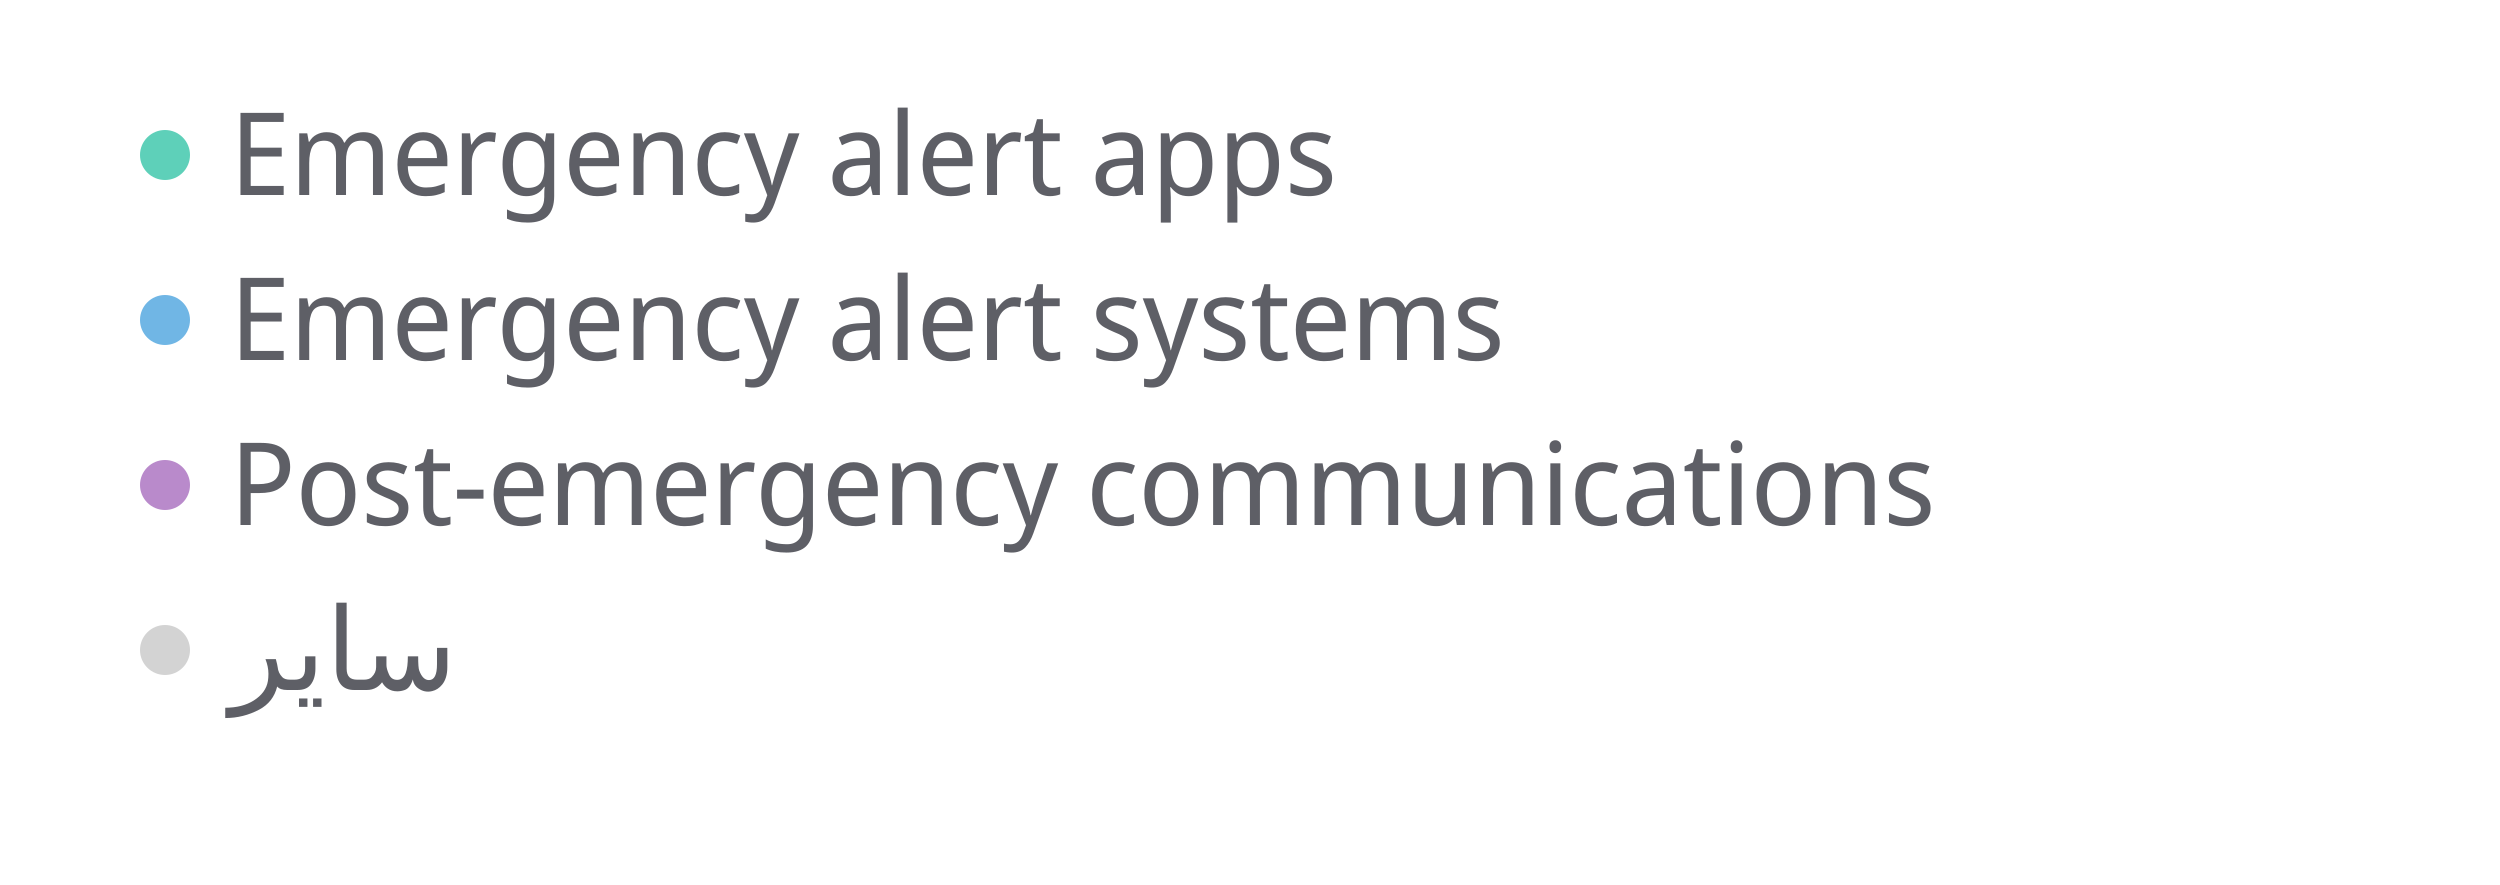
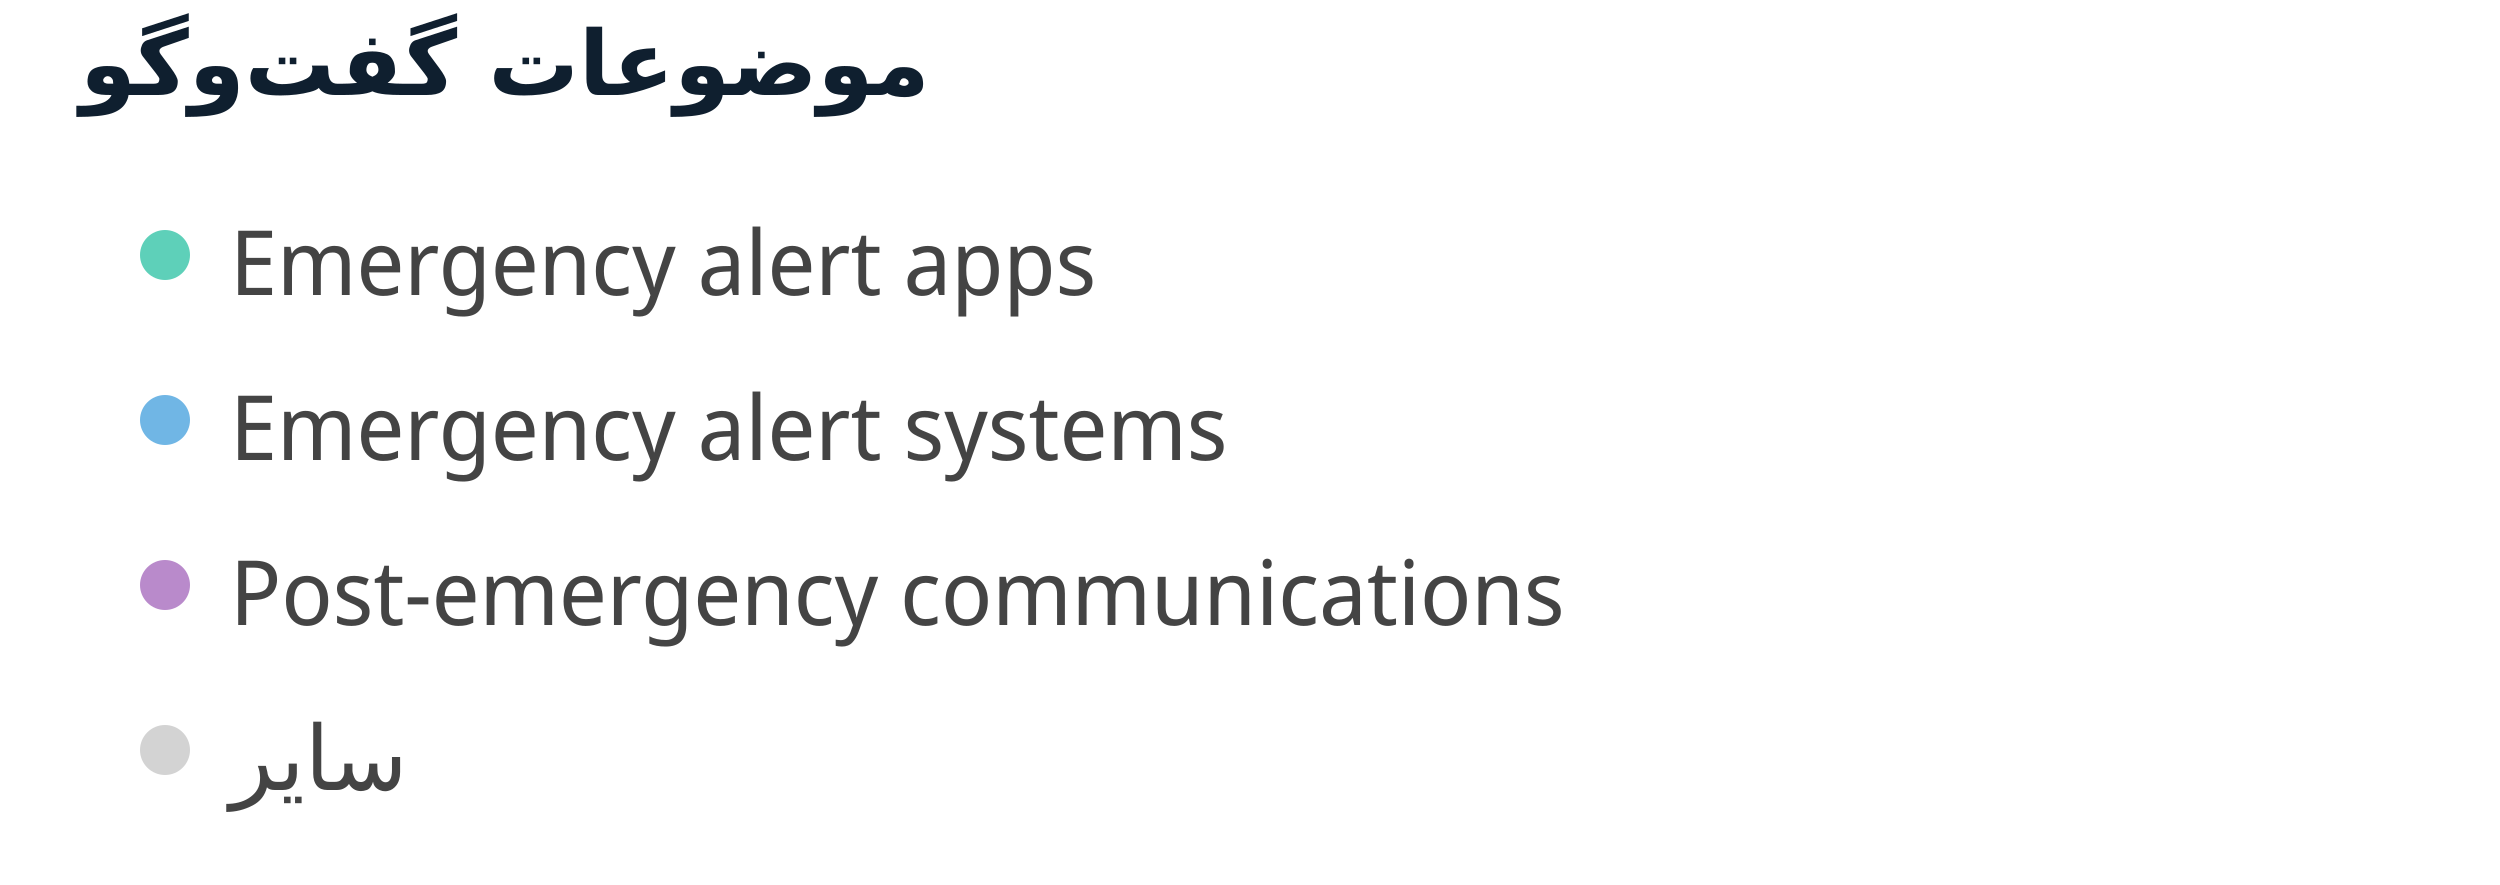
<svg xmlns="http://www.w3.org/2000/svg" width="500" height="177" viewBox="0 0 500 177" preserveAspectRatio="xMidYMid meet">
-   <circle cx="33" cy="31" r="5" fill="#5ed0b9" fill-opacity="1.0" stroke="none" stroke-width="0.5" />
-   <text fill="#5e5f66" x="46" y="39" font-family="Noto Sans Display" font-size="23">Emergency alert apps</text>
-   <circle cx="33" cy="64" r="5" fill="#70b6e5" fill-opacity="1.0" stroke="none" stroke-width="0.5" />
-   <text fill="#5e5f66" x="46" y="72" font-family="Noto Sans Display" font-size="23">Emergency alert systems</text>
-   <circle cx="33" cy="97" r="5" fill="#b98acb" fill-opacity="1.0" stroke="none" stroke-width="0.5" />
-   <text fill="#5e5f66" x="46" y="105" font-family="Noto Sans Display" font-size="23">Post-emergency communications</text>
-   <circle cx="33" cy="130" r="5" fill="lightgray" fill-opacity="1.0" stroke="none" stroke-width="0.5" />
-   <text fill="#5e5f66" x="46" y="138" font-family="Noto Sans Display" font-size="23">سایر</text>
+   <text x="16" y="19" font-family="Noto Sans Display" font-size="18" font-weight="600" fill="#0F1F2F">موضوعات گفت‌وگو</text>
+   <circle cx="33" cy="51" r="5" fill="#5ed0b9" fill-opacity="1.0" stroke="none" stroke-width="0.5" />
+   <text fill="#444444" x="46" y="59" font-family="Noto Sans Display" font-size="18">Emergency alert apps</text>
+   <circle cx="33" cy="84" r="5" fill="#70b6e5" fill-opacity="1.0" stroke="none" stroke-width="0.5" />
+   <text fill="#444444" x="46" y="92" font-family="Noto Sans Display" font-size="18">Emergency alert systems</text>
+   <circle cx="33" cy="117" r="5" fill="#b98acb" fill-opacity="1.0" stroke="none" stroke-width="0.5" />
+   <text fill="#444444" x="46" y="125" font-family="Noto Sans Display" font-size="18">Post-emergency communications</text>
+   <circle cx="33" cy="150" r="5" fill="lightgray" fill-opacity="1.0" stroke="none" stroke-width="0.5" />
+   <text fill="#444444" x="46" y="158" font-family="Noto Sans Display" font-size="18">سایر</text>
</svg>
